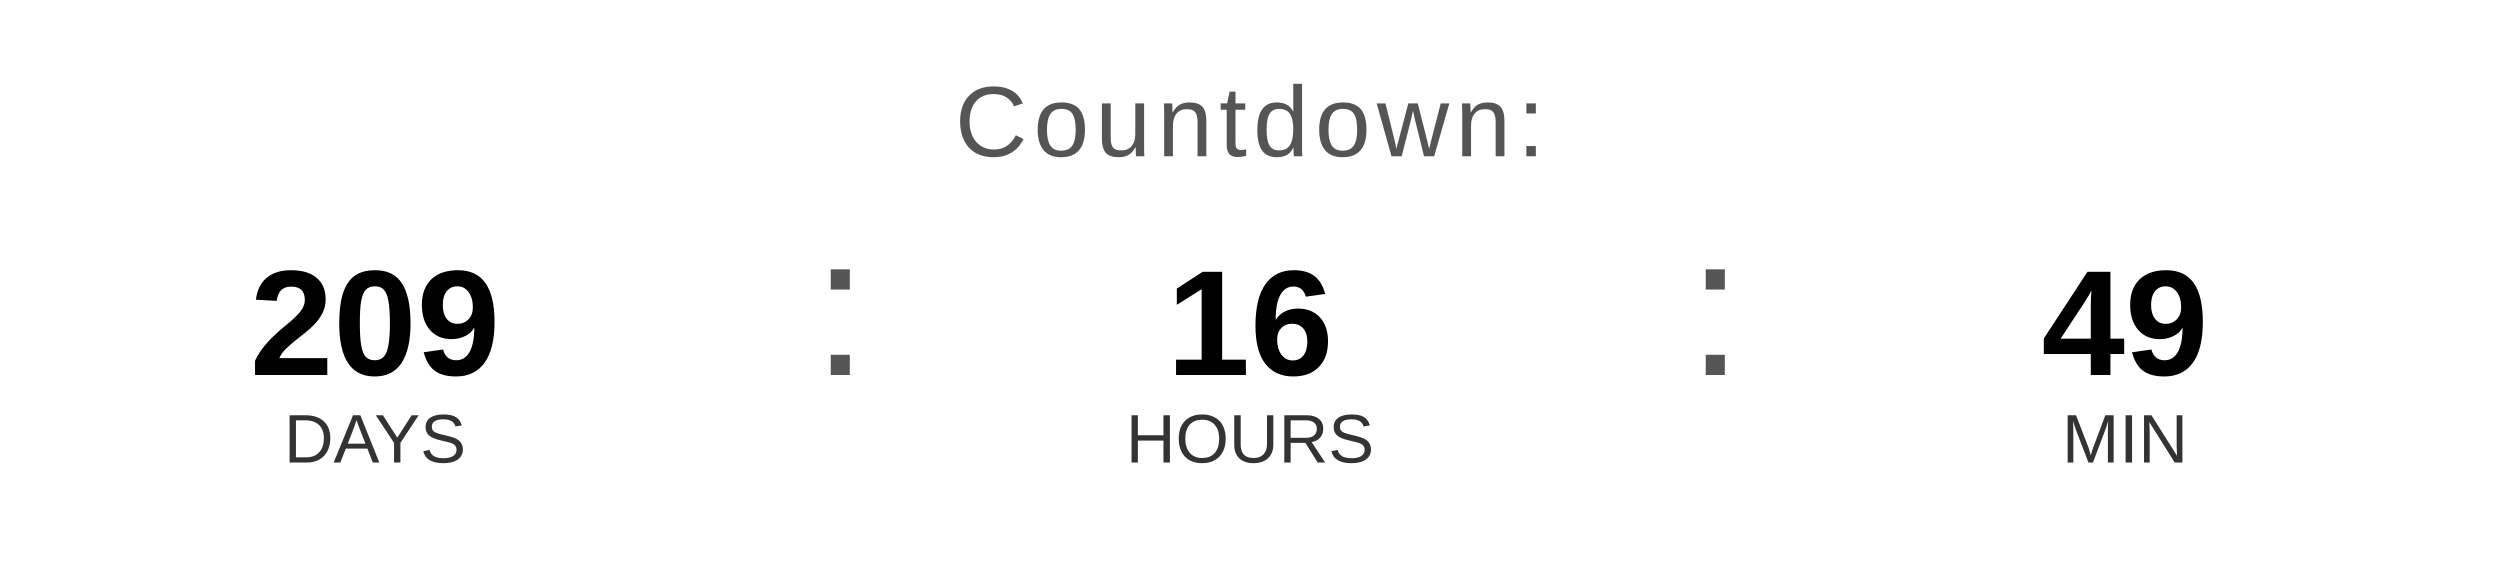
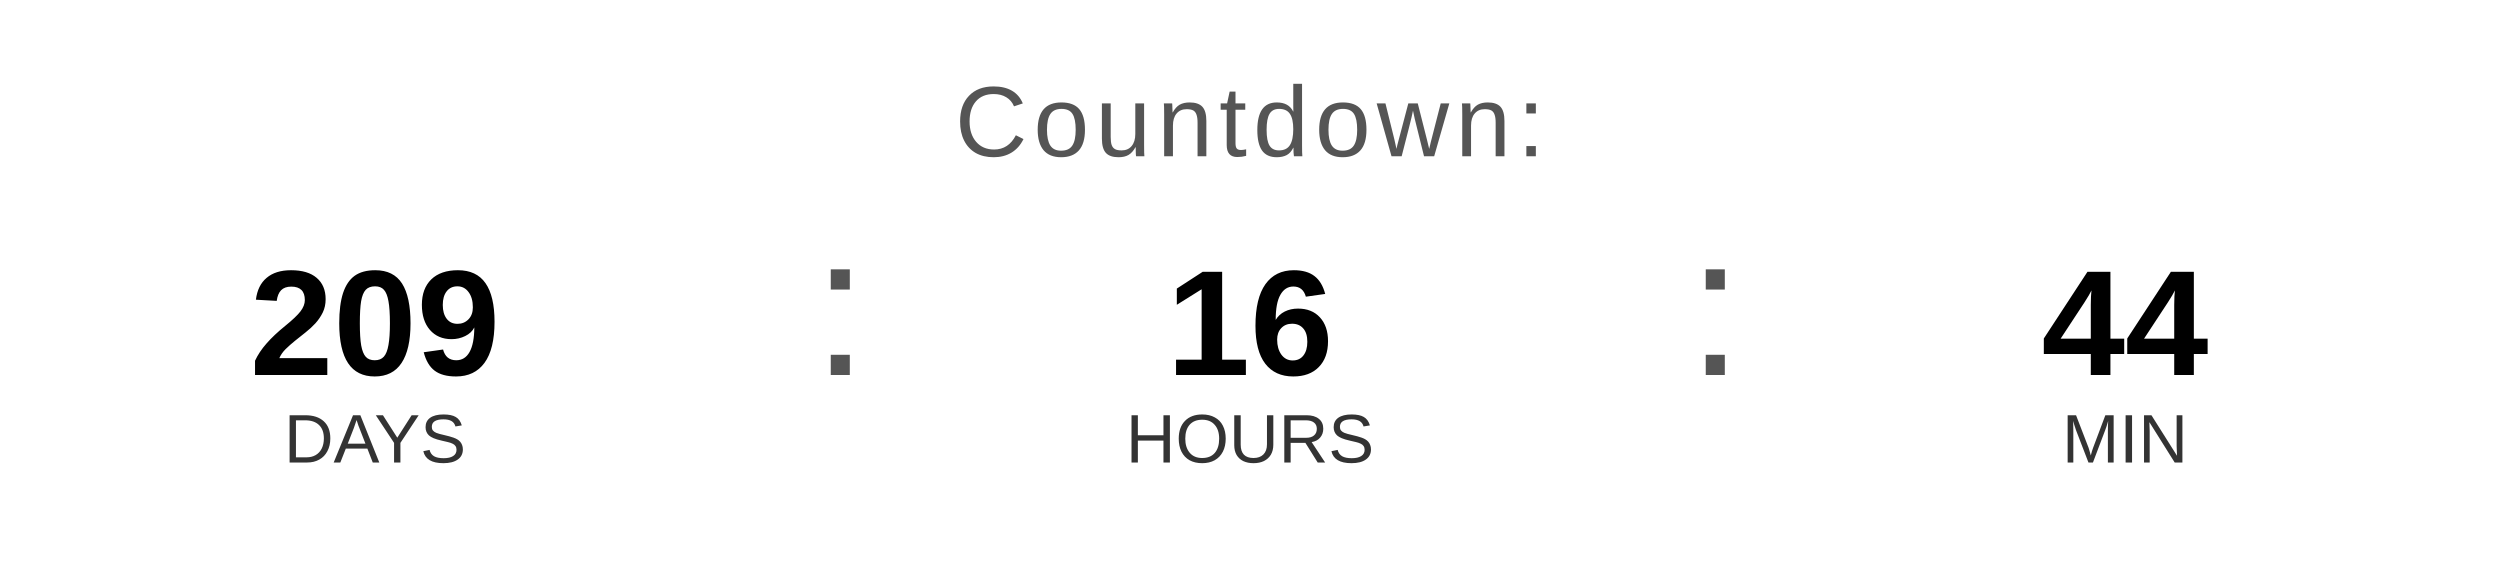
<svg xmlns="http://www.w3.org/2000/svg" width="400" height="90" viewBox="0 0 400 90">
  <text x="200" y="25" font-family="Arial, Helvetica, sans-serif" font-size="16" fill="#555555" text-anchor="middle" letter-spacing="1">
    Countdown:
  </text>
  <text x="60" y="60" font-family="Arial, Helvetica, sans-serif" font-size="24" font-weight="bold" fill="#000000" text-anchor="middle">209</text>
  <text x="60" y="74" font-family="Arial, Helvetica, sans-serif" font-size="11" fill="#333333" text-anchor="middle">DAYS</text>
  <text x="130" y="60" font-family="Arial, sans-serif" font-size="32" fill="#555555">:</text>
  <text x="200" y="60" font-family="Arial, Helvetica, sans-serif" font-size="24" font-weight="bold" fill="#000000" text-anchor="middle">16</text>
  <text x="200" y="74" font-family="Arial, Helvetica, sans-serif" font-size="11" fill="#333333" text-anchor="middle">HOURS</text>
  <text x="270" y="60" font-family="Arial, sans-serif" font-size="32" fill="#555555">:</text>
-   <text x="340" y="60" font-family="Arial, Helvetica, sans-serif" font-size="24" font-weight="bold" fill="#000000" text-anchor="middle">49</text>
+   <text x="340" y="60" font-family="Arial, Helvetica, sans-serif" font-size="24" font-weight="bold" fill="#000000" text-anchor="middle">44</text>
  <text x="340" y="74" font-family="Arial, Helvetica, sans-serif" font-size="11" fill="#333333" text-anchor="middle">MIN</text>
</svg>
